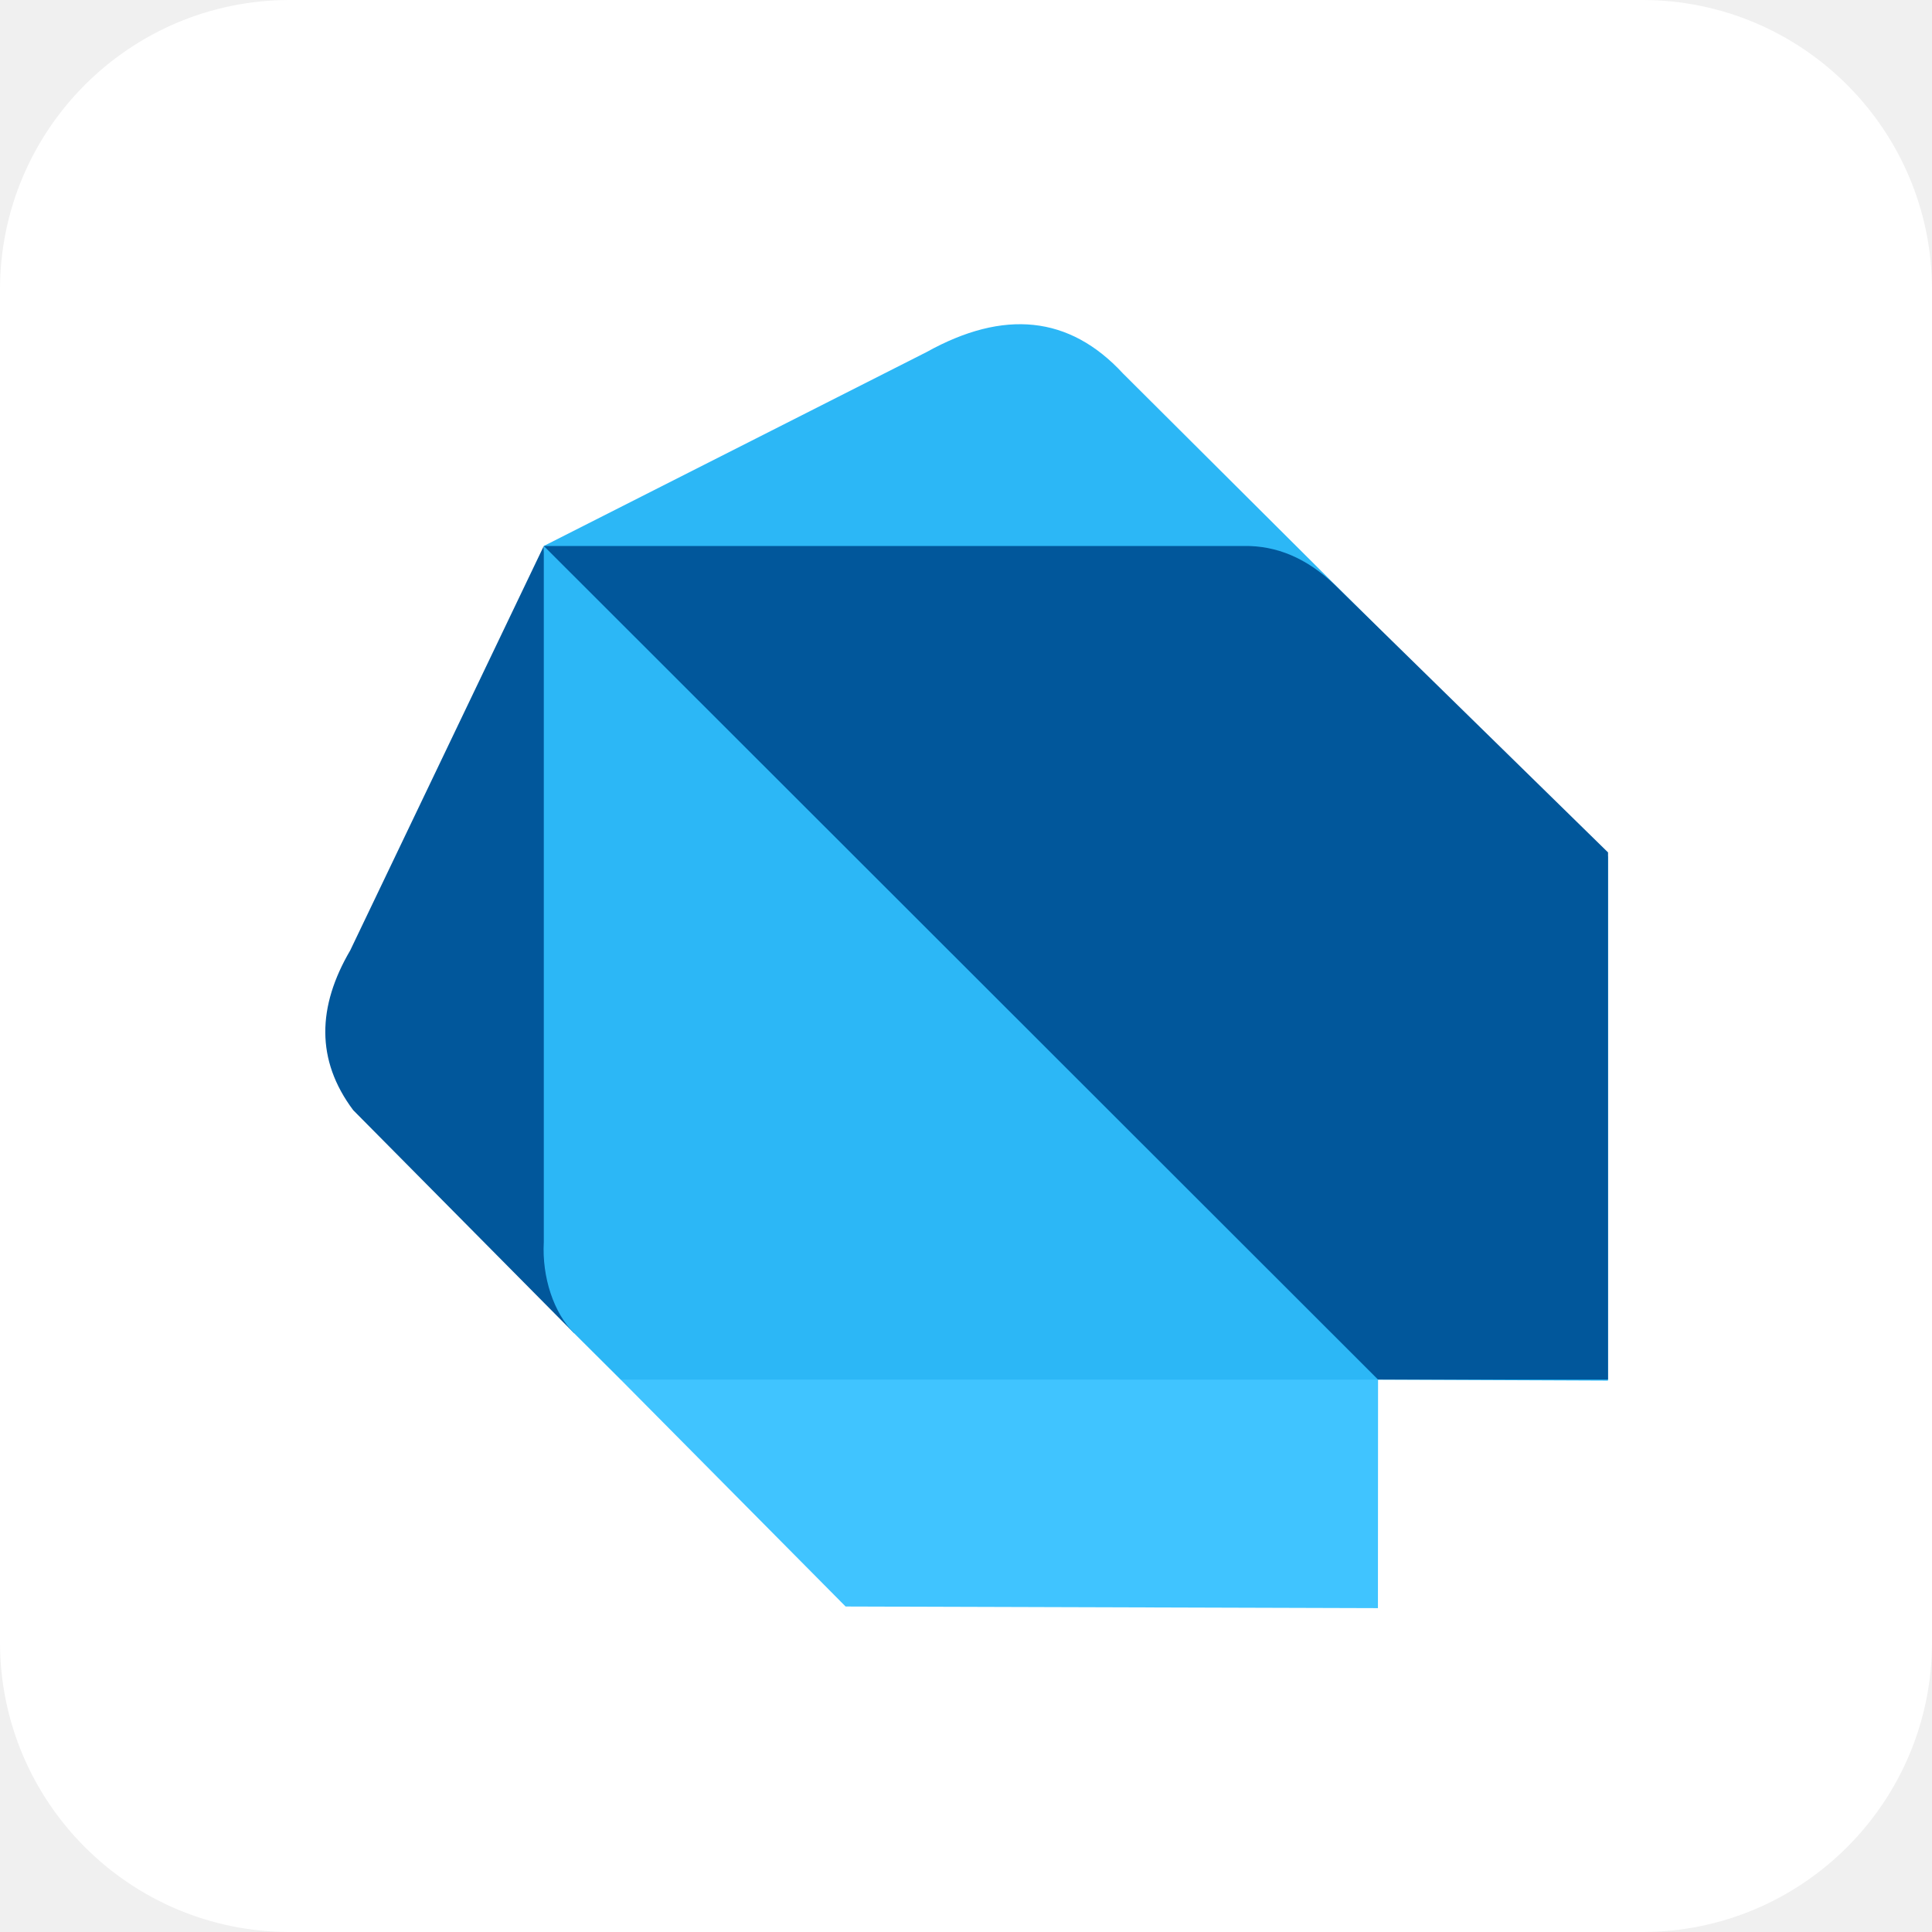
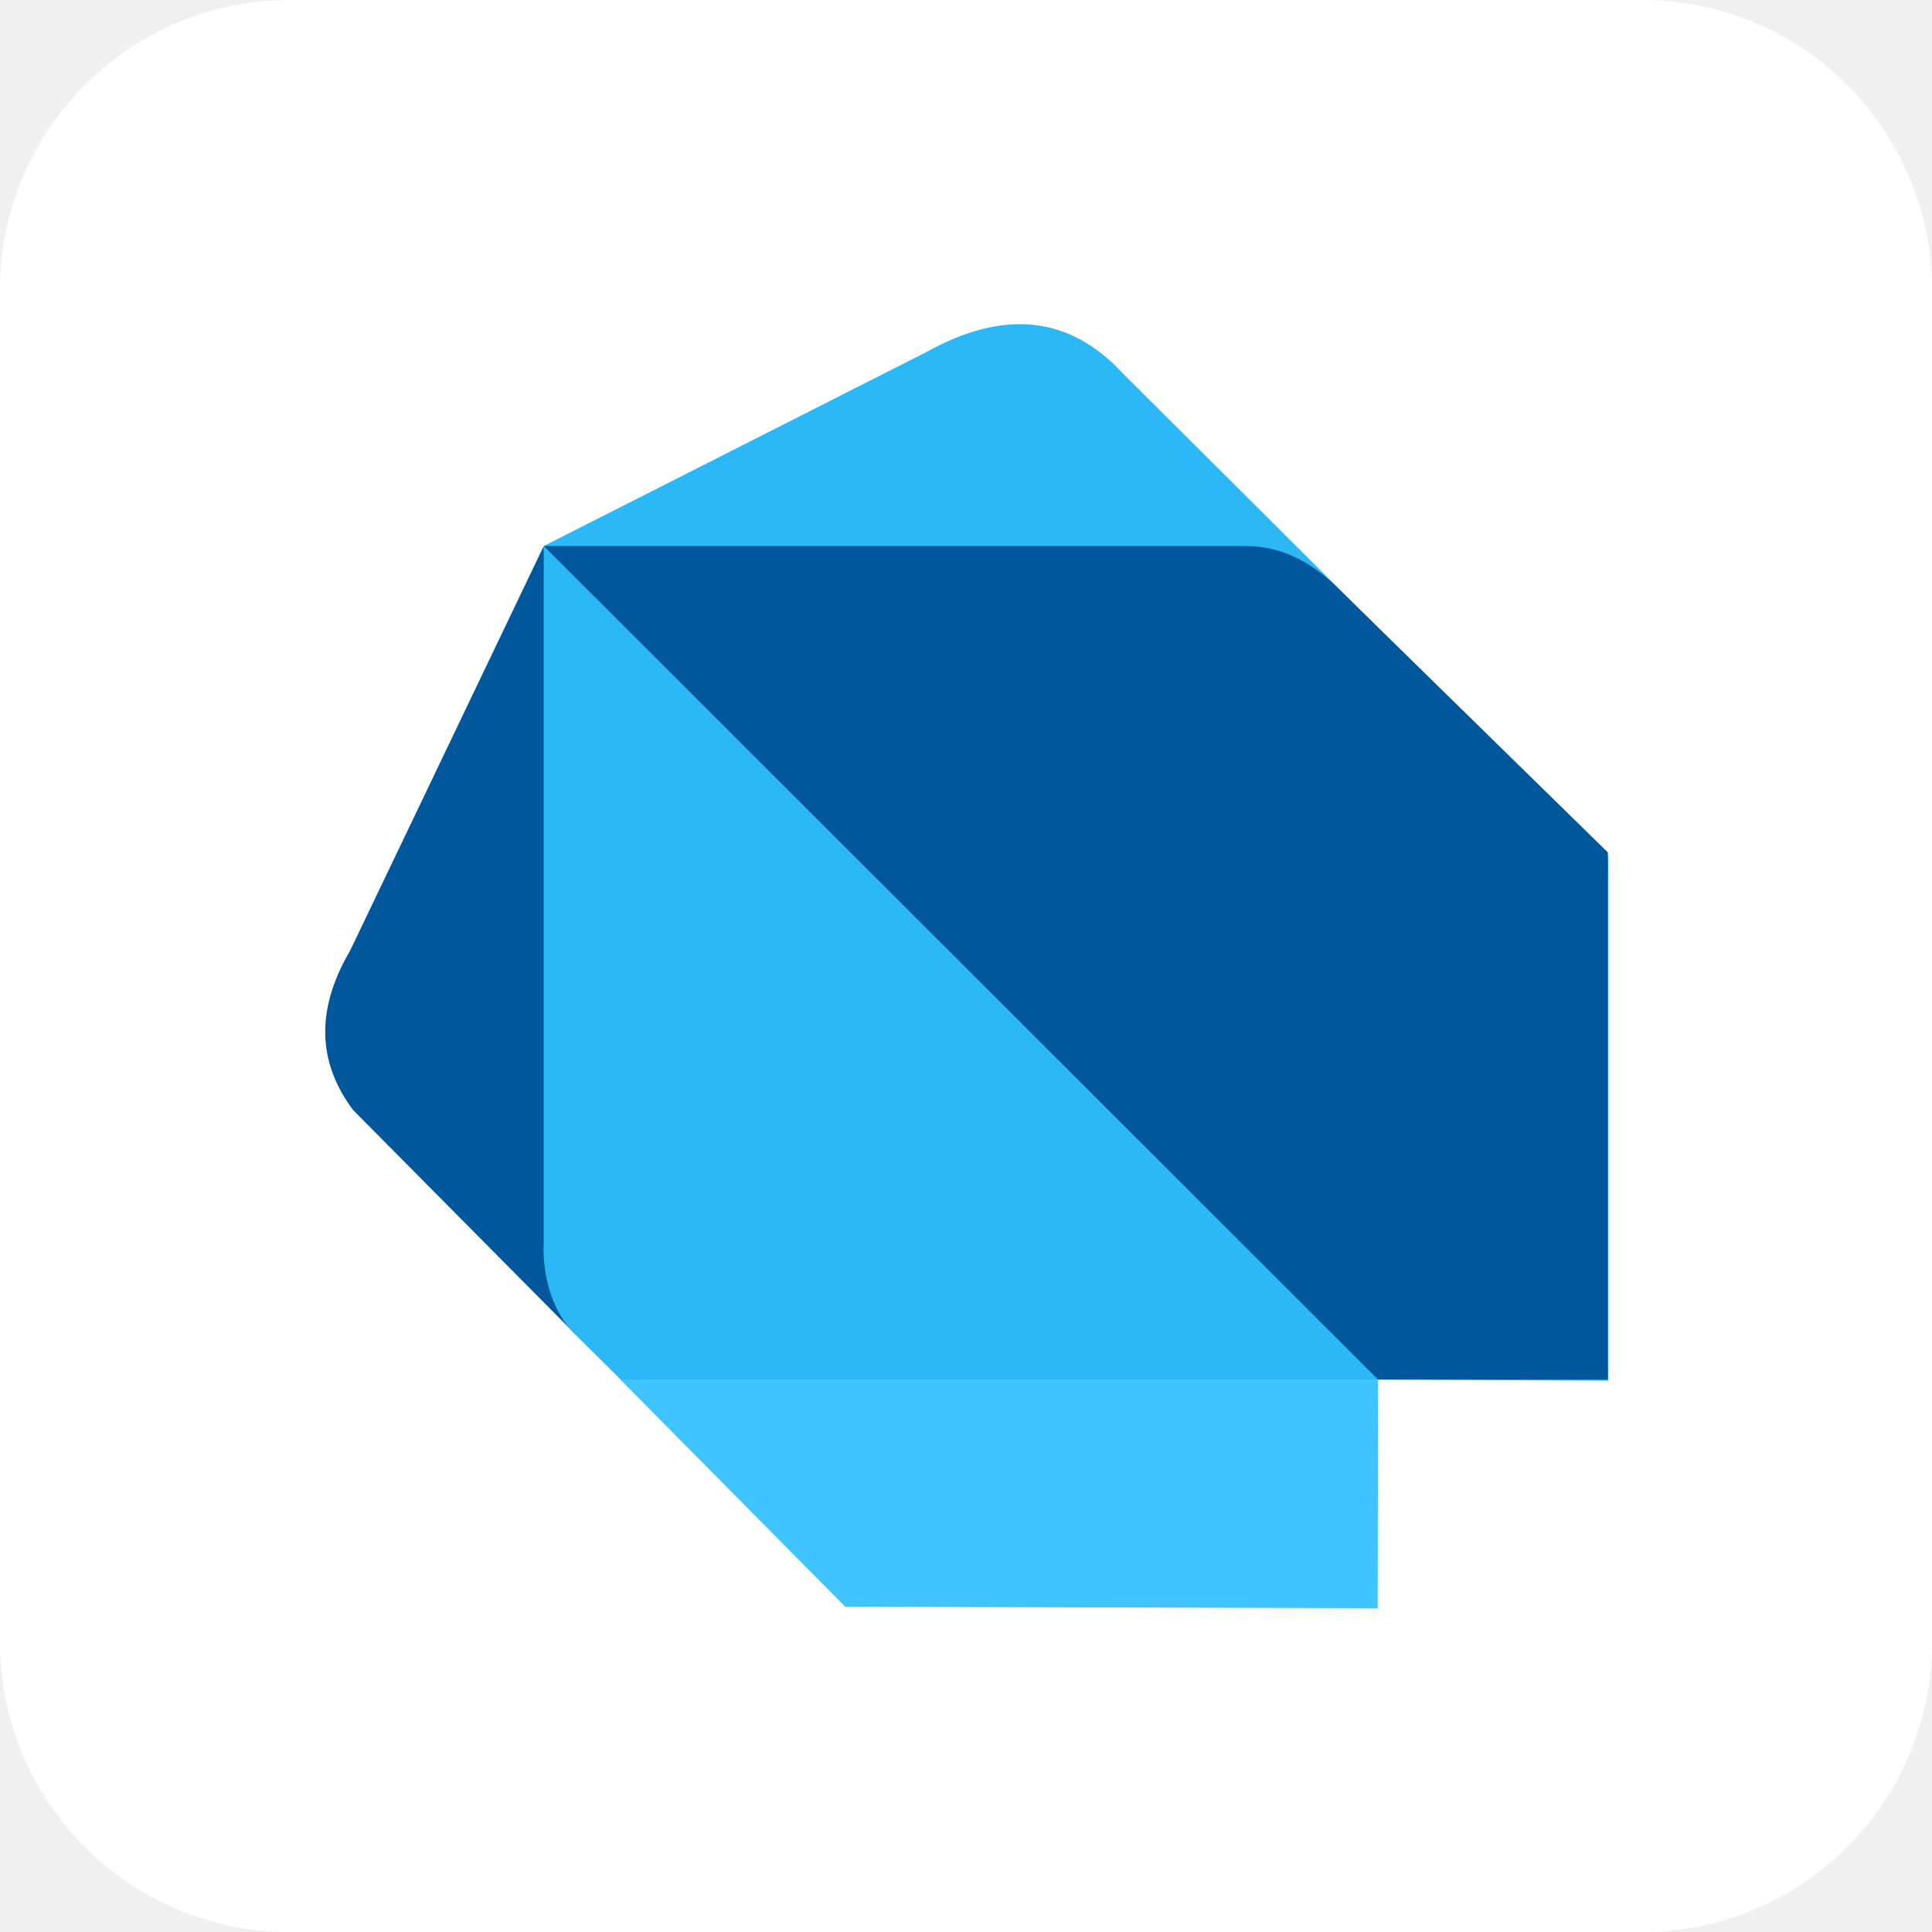
<svg xmlns="http://www.w3.org/2000/svg" aria-label="Dart" role="img" fill-rule="evenodd" viewBox="0 0 512 512">
  <rect width="512" height="512" rx="15%" fill="#fff" />
-   <path d="M93.603 294.205c-9.963-13.304-9.494-27.478-.793-42.338l51.301-107.176 8.062 208.645z" fill="#01579b" />
-   <path d="m365.201 363.854-200.855 1.619 59.748 60.268 141.072.431z" fill="#40c4ff" />
-   <path d="M297.603 98.976c-14.19-15.367-31.593-17.058-52.07-5.665l-101.421 51.38v184.508c-.502 9.23 2.603 18.752 8.083 24.175l12.276 12.226 200.695.024 60.96.257.022-138.828z" fill="#2cb7f6" />
-   <path d="M426.147 225.899l-72.421-70.908c-7.457-7.128-15.48-10.418-24.005-10.3h-185.61L365.2 365.6l60.948-.001z" fill="#01579b" />
+   <path d="m93.6 294.2c-10-13.3-9.5-27.5-.8-42.3l51.3-107.2 8.1 208.6z" fill="#01579b" />
+   <path d="m365.2 363.9-200.9 1.6 59.7 60.3 141.1.4z" fill="#40c4ff" />
+   <path d="m297.6 99c-14.2-15.4-31.6-17.1-52.1-5.7l-101.4 51.4v184.5c-.5 9.2 2.6 18.8 8.1 24.2l12.3 12.2h200.7l61 .3v-138.8z" fill="#2cb7f6" />
+   <path d="m426.1 225.9-72.4-70.9c-7.5-7.1-15.5-10.4-24-10.3h-185.6l221.1 220.9h60.9z" fill="#01579b" />
</svg>
